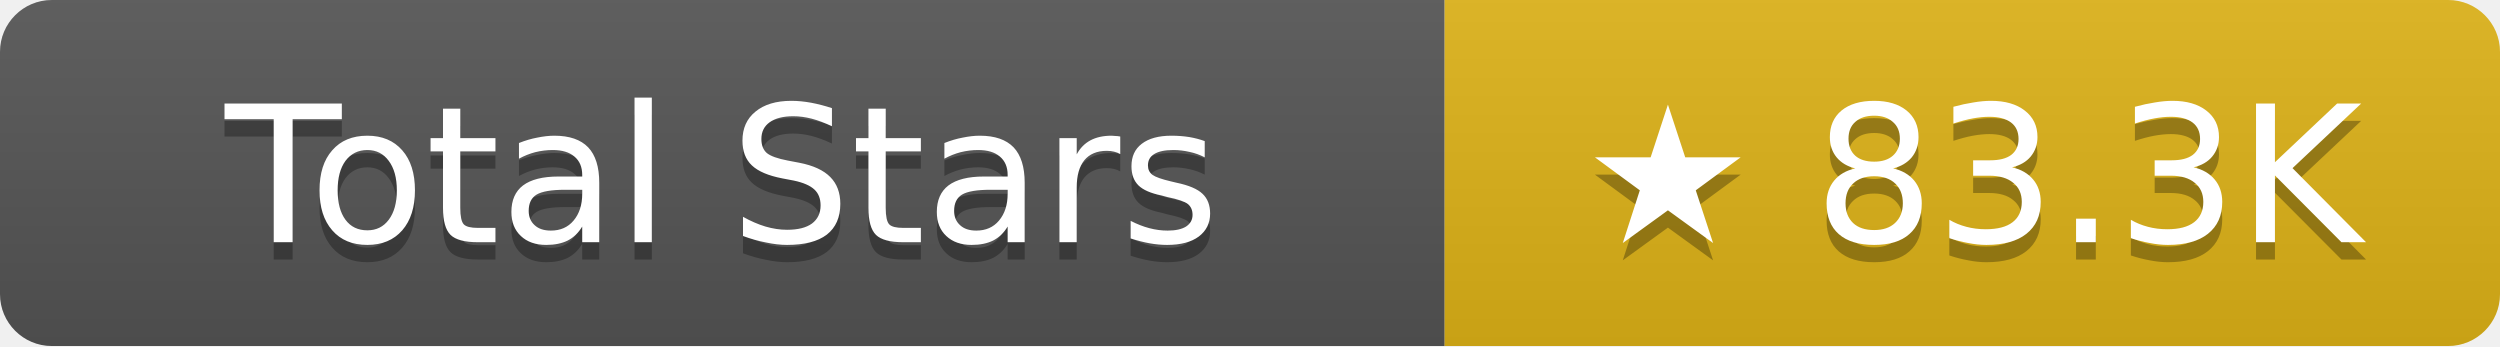
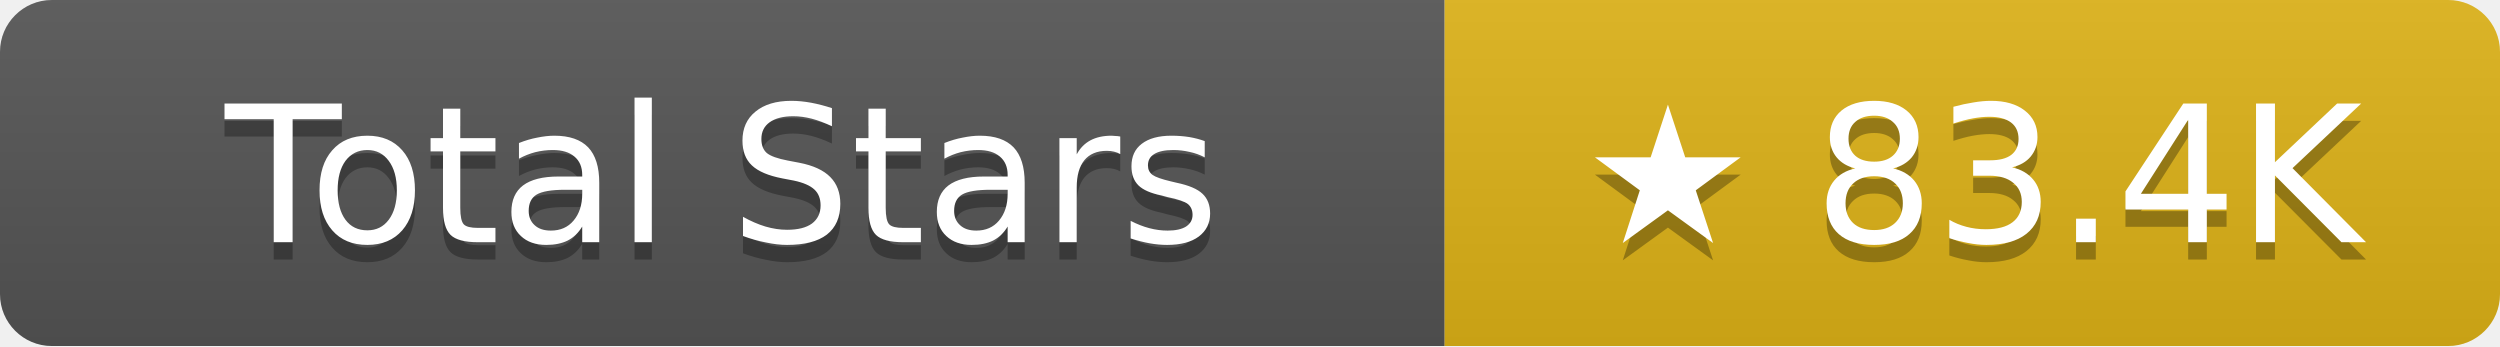
- <svg xmlns="http://www.w3.org/2000/svg" width="144.5" height="20" role="img" aria-label="Total Stars: ★ 83.3K">
+ <svg xmlns="http://www.w3.org/2000/svg" width="144.5" height="20" role="img" aria-label="Total Stars: ★ 83.4K">
  <linearGradient id="s" x2="0" y2="100%">
    <stop offset="0" stop-color="#bbb" stop-opacity=".1" />
    <stop offset="1" stop-opacity=".1" />
  </linearGradient>
  <clipPath id="r">
    <rect width="144.5" height="20" rx="3" fill="#fff" />
  </clipPath>
  <g clip-path="url(#r)">
    <rect width="83.5" height="20" fill="#555" />
    <rect x="83.5" width="61" height="20" fill="#dfb317" />
    <rect width="144.5" height="20" fill="url(#s)" />
  </g>
  <g fill="#fff" text-anchor="middle" font-family="Verdana,Geneva,DejaVu Sans,sans-serif" text-rendering="geometricPrecision" font-size="11">
    <text aria-hidden="true" x="41.75" y="15" fill="#010101" fill-opacity=".3">Total Stars</text>
    <text x="41.75" y="14">Total Stars</text>
-     <text aria-hidden="true" x="114" y="15" fill="#010101" fill-opacity=".3">★ 83.3K</text>
-     <text x="114" y="14">★ 83.3K</text>
+     <text aria-hidden="true" x="114" y="15" fill="#010101" fill-opacity=".3">★ 83.4K</text>
+     <text x="114" y="14">★ 83.4K</text>
  </g>
</svg>
